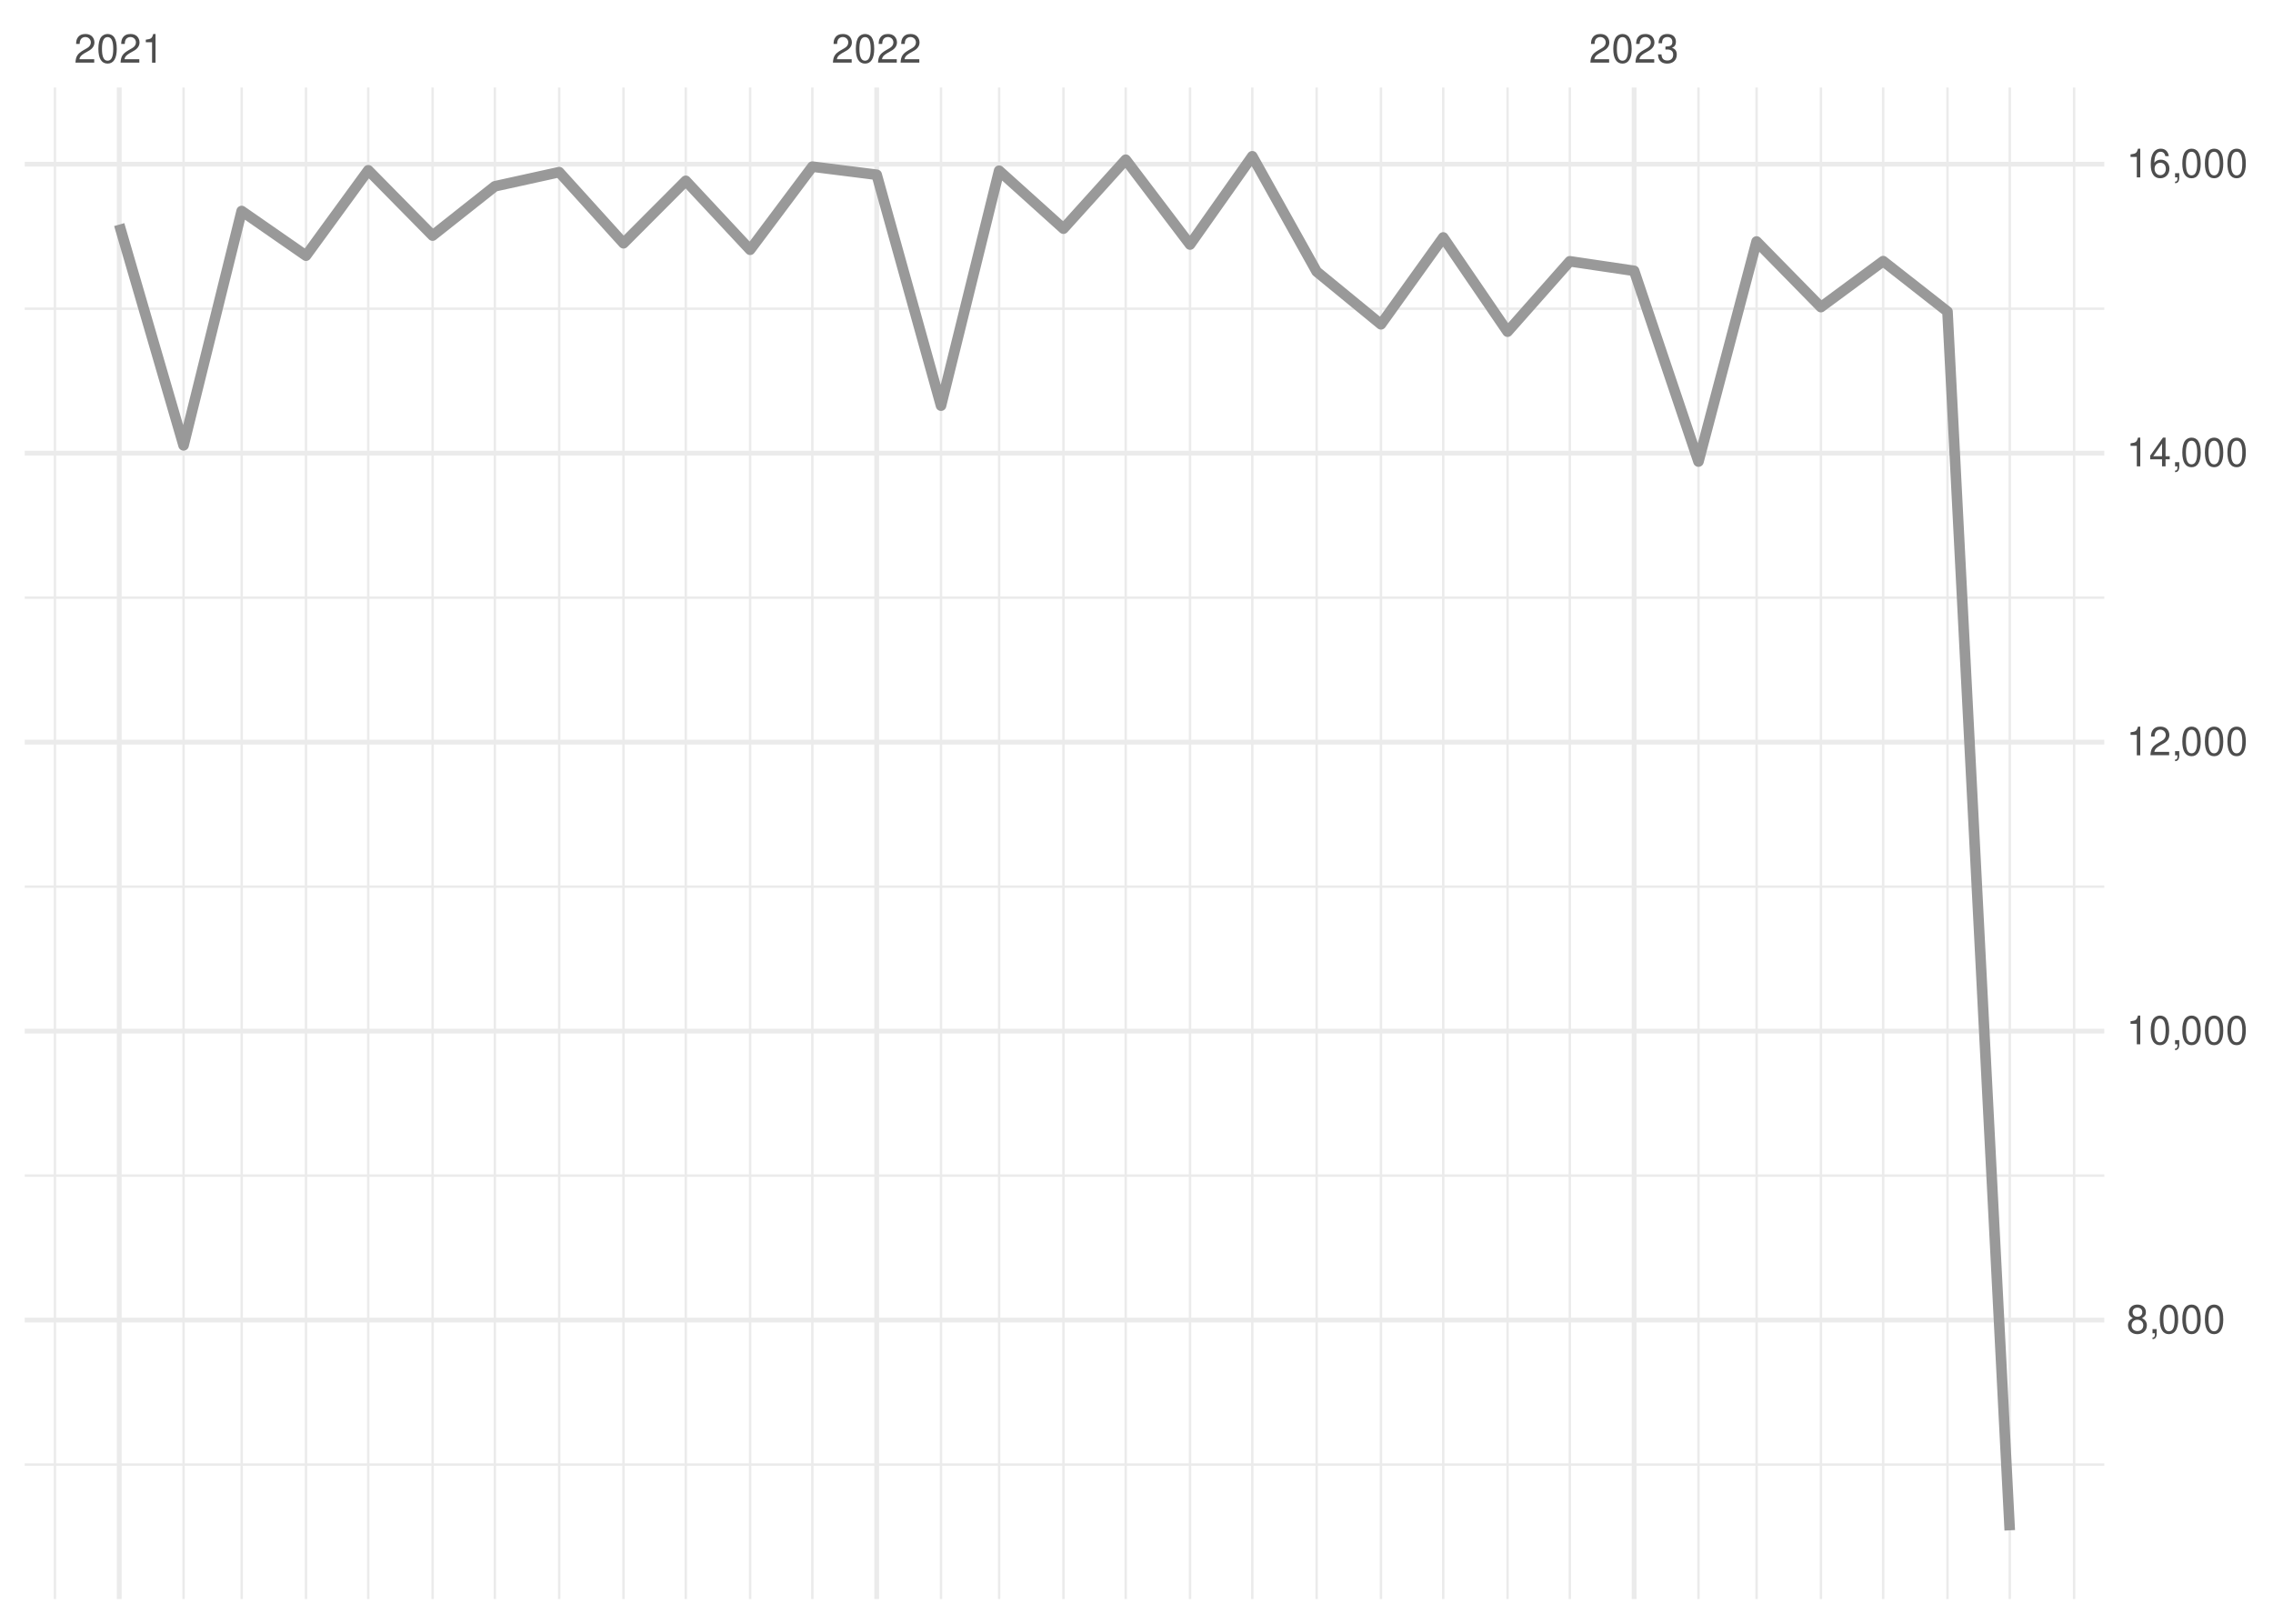
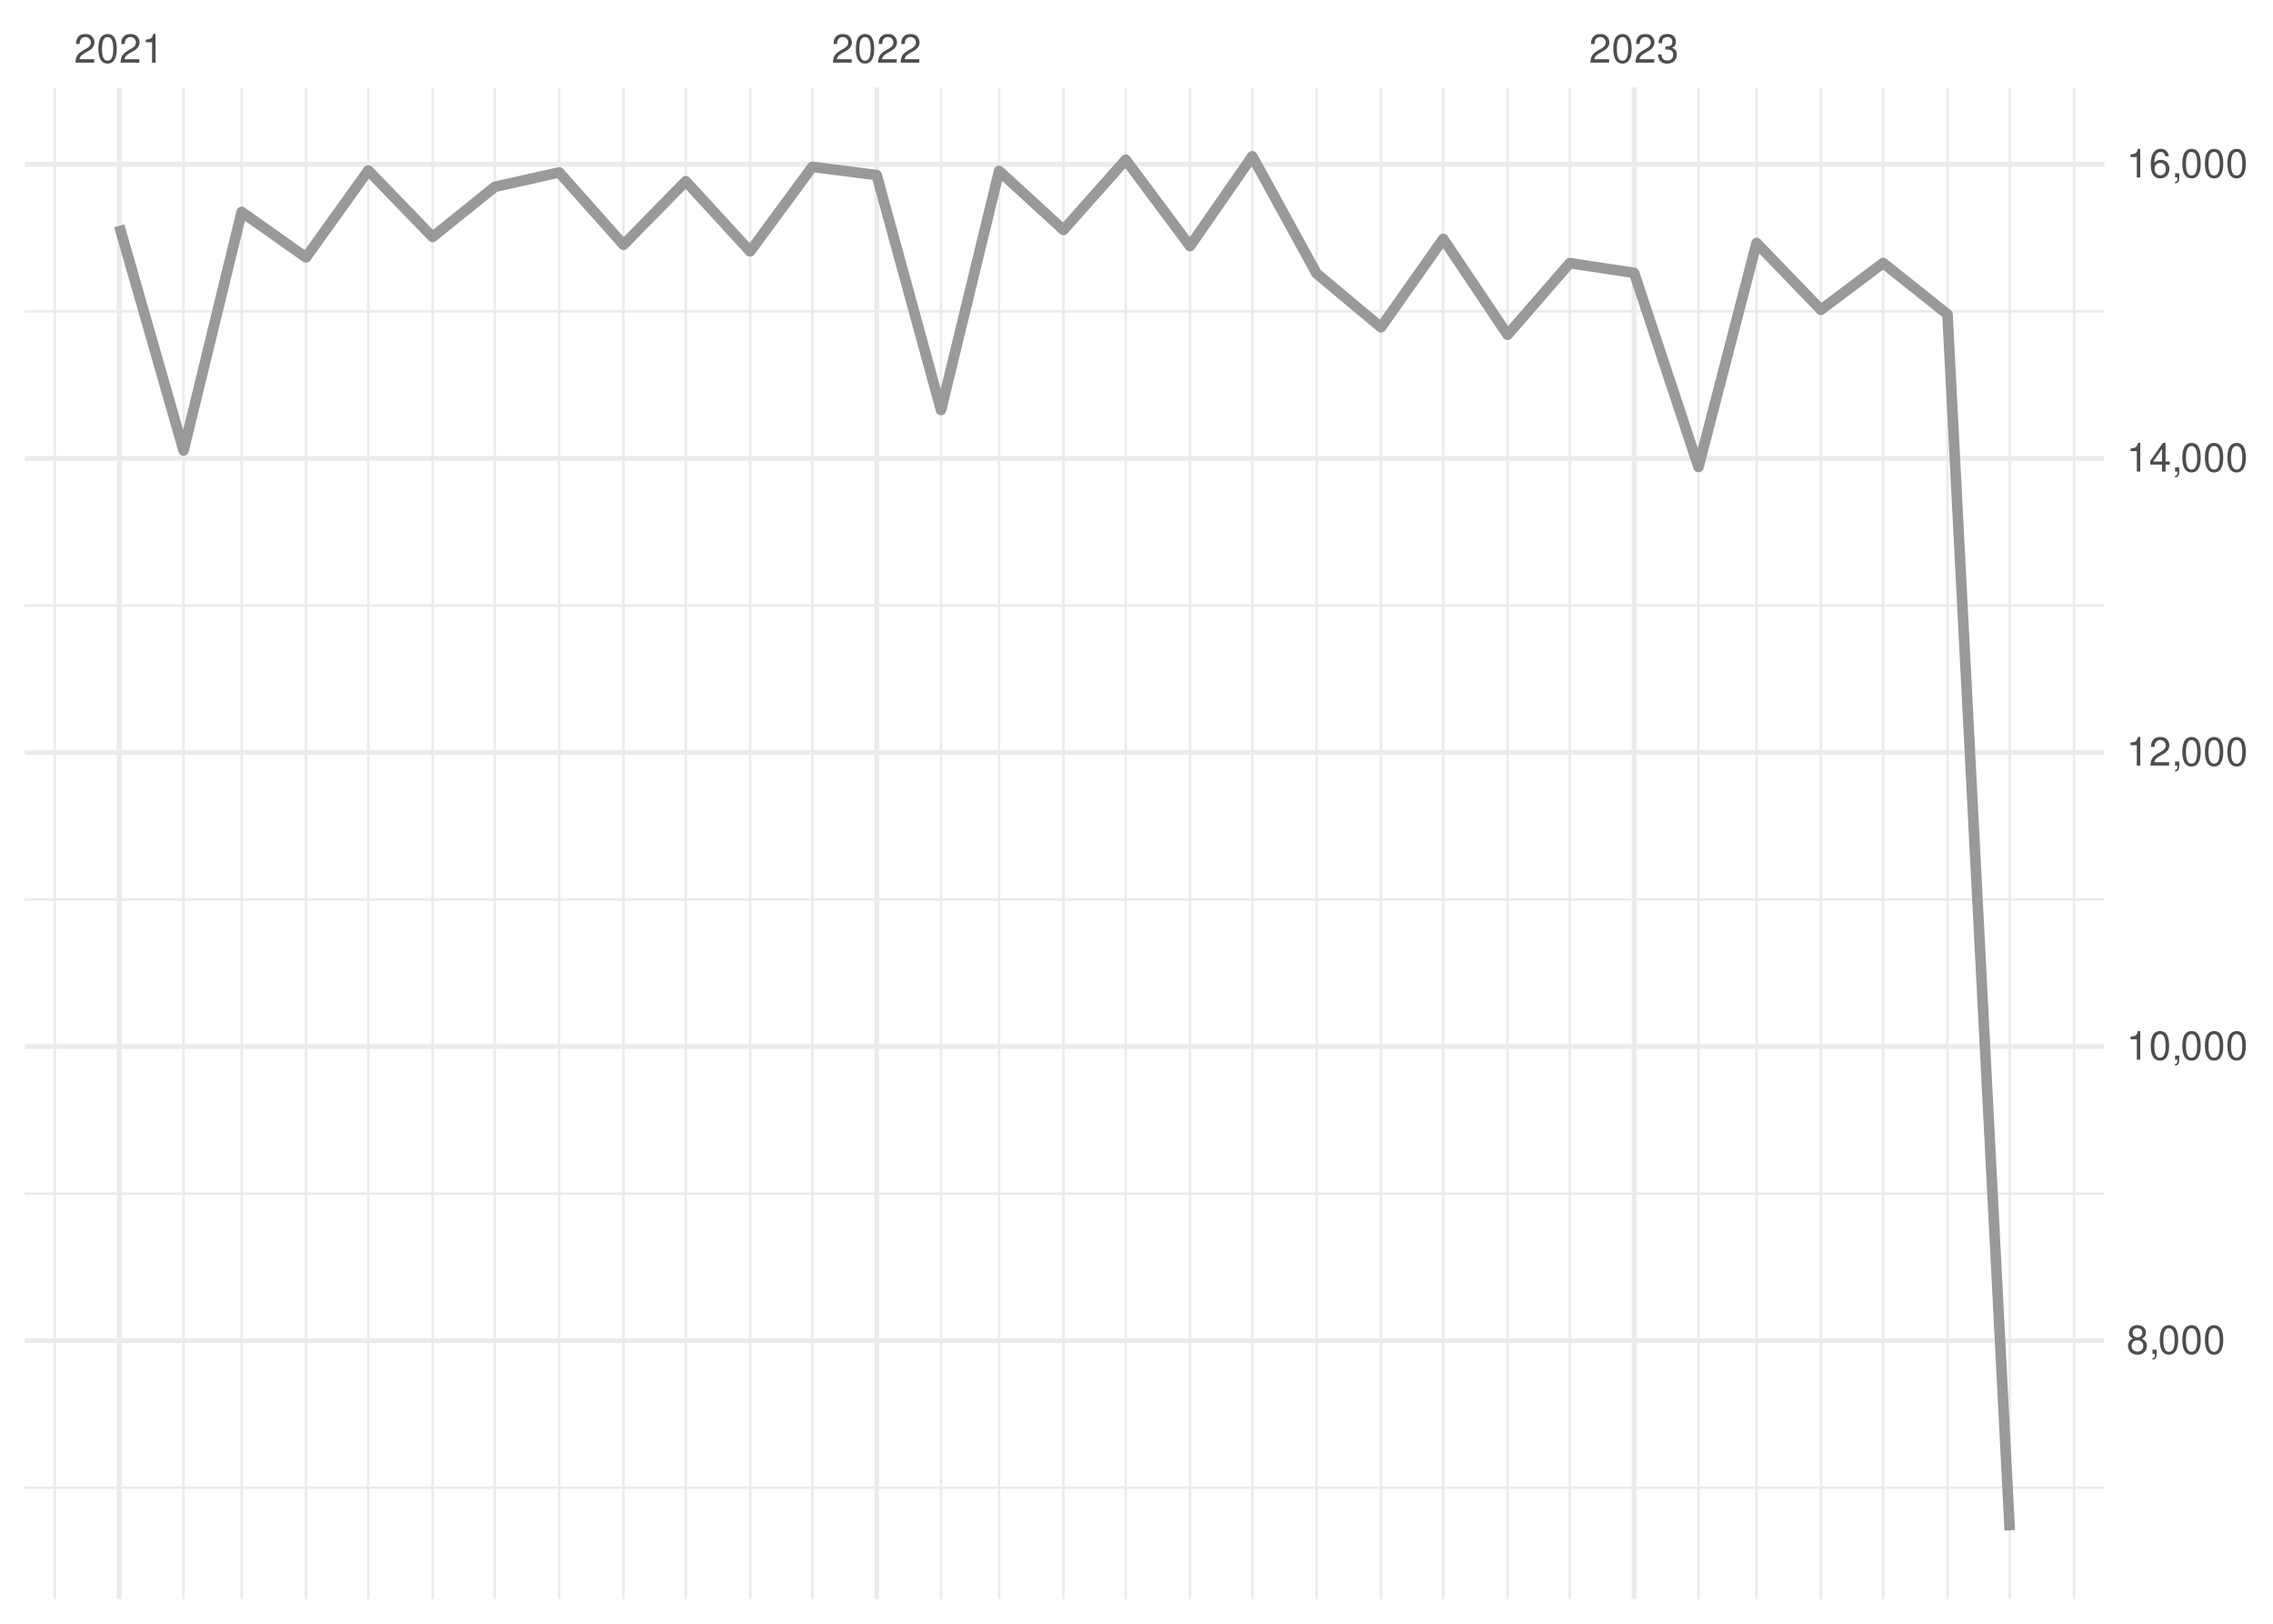
<svg xmlns="http://www.w3.org/2000/svg" xmlns:xlink="http://www.w3.org/1999/xlink" width="504pt" height="360pt" viewBox="0 0 504 360" version="1.1">
  <defs>
    <g>
      <symbol overflow="visible" id="glyph0-0">
        <path style="stroke:none;" d="" />
      </symbol>
      <symbol overflow="visible" id="glyph0-1">
        <path style="stroke:none;" d="M 4.453 -0.766 L 1.172 -0.766 C 1.25 -1.297 1.531 -1.625 2.297 -2.094 L 3.172 -2.594 C 4.047 -3.062 4.5 -3.719 4.5 -4.5 C 4.5 -5.031 4.281 -5.531 3.922 -5.875 C 3.547 -6.203 3.094 -6.359 2.5 -6.359 C 1.703 -6.359 1.125 -6.078 0.781 -5.531 C 0.547 -5.203 0.453 -4.797 0.438 -4.156 L 1.219 -4.156 C 1.234 -4.594 1.297 -4.844 1.406 -5.062 C 1.594 -5.438 2 -5.688 2.469 -5.688 C 3.172 -5.688 3.703 -5.172 3.703 -4.484 C 3.703 -3.969 3.406 -3.531 2.859 -3.219 L 2.047 -2.75 C 0.75 -2 0.375 -1.406 0.297 -0.016 L 4.453 -0.016 Z M 4.453 -0.766 " />
      </symbol>
      <symbol overflow="visible" id="glyph0-2">
        <path style="stroke:none;" d="M 2.422 -6.359 C 1.844 -6.359 1.312 -6.094 0.984 -5.672 C 0.578 -5.109 0.375 -4.25 0.375 -3.078 C 0.375 -0.938 1.078 0.203 2.422 0.203 C 3.734 0.203 4.453 -0.938 4.453 -3.031 C 4.453 -4.25 4.266 -5.078 3.859 -5.672 C 3.531 -6.109 3.016 -6.359 2.422 -6.359 Z M 2.422 -5.672 C 3.25 -5.672 3.672 -4.828 3.672 -3.094 C 3.672 -1.281 3.266 -0.438 2.406 -0.438 C 1.578 -0.438 1.172 -1.312 1.172 -3.062 C 1.172 -4.828 1.578 -5.672 2.422 -5.672 Z M 2.422 -5.672 " />
      </symbol>
      <symbol overflow="visible" id="glyph0-3">
        <path style="stroke:none;" d="M 2.281 -4.531 L 2.281 0 L 3.047 0 L 3.047 -6.359 L 2.547 -6.359 C 2.266 -5.391 2.094 -5.25 0.891 -5.094 L 0.891 -4.531 Z M 2.281 -4.531 " />
      </symbol>
      <symbol overflow="visible" id="glyph0-4">
        <path style="stroke:none;" d="M 1.938 -2.922 L 2.359 -2.922 C 3.203 -2.922 3.656 -2.531 3.656 -1.766 C 3.656 -0.969 3.172 -0.484 2.375 -0.484 C 1.516 -0.484 1.109 -0.922 1.062 -1.844 L 0.281 -1.844 C 0.312 -1.344 0.406 -1 0.547 -0.719 C 0.875 -0.109 1.484 0.203 2.344 0.203 C 3.625 0.203 4.453 -0.578 4.453 -1.781 C 4.453 -2.594 4.141 -3.031 3.391 -3.297 C 3.969 -3.531 4.266 -3.969 4.266 -4.609 C 4.266 -5.703 3.547 -6.359 2.359 -6.359 C 1.109 -6.359 0.438 -5.656 0.406 -4.312 L 1.188 -4.312 C 1.203 -4.703 1.234 -4.922 1.328 -5.109 C 1.5 -5.469 1.891 -5.688 2.375 -5.688 C 3.062 -5.688 3.469 -5.266 3.469 -4.578 C 3.469 -4.141 3.312 -3.859 2.969 -3.719 C 2.766 -3.625 2.484 -3.594 1.938 -3.578 Z M 1.938 -2.922 " />
      </symbol>
      <symbol overflow="visible" id="glyph0-5">
        <path style="stroke:none;" d="M 3.438 -3.359 C 4.094 -3.75 4.297 -4.062 4.297 -4.656 C 4.297 -5.672 3.531 -6.359 2.422 -6.359 C 1.312 -6.359 0.547 -5.672 0.547 -4.672 C 0.547 -4.062 0.75 -3.75 1.391 -3.359 C 0.672 -2.984 0.328 -2.469 0.328 -1.766 C 0.328 -0.609 1.172 0.203 2.422 0.203 C 3.656 0.203 4.516 -0.609 4.516 -1.766 C 4.516 -2.469 4.156 -2.984 3.438 -3.359 Z M 2.422 -5.672 C 3.078 -5.672 3.5 -5.281 3.5 -4.641 C 3.5 -4.047 3.062 -3.656 2.422 -3.656 C 1.766 -3.656 1.344 -4.047 1.344 -4.656 C 1.344 -5.281 1.766 -5.672 2.422 -5.672 Z M 2.422 -3 C 3.188 -3 3.719 -2.484 3.719 -1.75 C 3.719 -0.984 3.203 -0.484 2.406 -0.484 C 1.641 -0.484 1.125 -1 1.125 -1.734 C 1.125 -2.5 1.641 -3 2.422 -3 Z M 2.422 -3 " />
      </symbol>
      <symbol overflow="visible" id="glyph0-6">
        <path style="stroke:none;" d="M 0.766 -0.922 L 0.766 0 L 1.297 0 L 1.297 0.156 C 1.297 0.766 1.172 0.938 0.766 0.953 L 0.766 1.297 C 1.344 1.312 1.688 0.891 1.688 0.141 L 1.688 -0.922 Z M 0.766 -0.922 " />
      </symbol>
      <symbol overflow="visible" id="glyph0-7">
        <path style="stroke:none;" d="M 2.875 -1.547 L 2.875 0 L 3.656 0 L 3.656 -1.547 L 4.578 -1.547 L 4.578 -2.234 L 3.656 -2.234 L 3.656 -6.359 L 3.078 -6.359 L 0.25 -2.359 L 0.25 -1.547 Z M 2.875 -2.234 L 0.922 -2.234 L 2.875 -5.047 Z M 2.875 -2.234 " />
      </symbol>
      <symbol overflow="visible" id="glyph0-8">
        <path style="stroke:none;" d="M 4.375 -4.703 C 4.234 -5.75 3.562 -6.359 2.609 -6.359 C 1.922 -6.359 1.312 -6.031 0.938 -5.453 C 0.547 -4.828 0.375 -4.062 0.375 -2.906 C 0.375 -1.828 0.531 -1.156 0.906 -0.594 C 1.234 -0.078 1.781 0.203 2.469 0.203 C 3.656 0.203 4.516 -0.688 4.516 -1.922 C 4.516 -3.094 3.719 -3.922 2.609 -3.922 C 1.984 -3.922 1.5 -3.688 1.172 -3.234 C 1.172 -4.797 1.672 -5.672 2.562 -5.672 C 3.109 -5.672 3.484 -5.328 3.609 -4.703 Z M 2.5 -3.234 C 3.25 -3.234 3.719 -2.703 3.719 -1.859 C 3.719 -1.062 3.188 -0.484 2.484 -0.484 C 1.766 -0.484 1.219 -1.094 1.219 -1.906 C 1.219 -2.688 1.734 -3.234 2.5 -3.234 Z M 2.5 -3.234 " />
      </symbol>
    </g>
    <clipPath id="clip1">
-       <path d="M 5.48 324 L 466.59 324 L 466.59 325 L 5.48 325 Z M 5.48 324 " />
+       <path d="M 5.48 329 L 466.59 329 L 466.59 331 L 5.48 331 Z M 5.48 329 " />
    </clipPath>
    <clipPath id="clip2">
-       <path d="M 5.48 260 L 466.59 260 L 466.59 261 L 5.48 261 Z M 5.48 260 " />
+       <path d="M 5.48 264 L 466.59 264 L 466.59 265 L 5.48 265 Z M 5.48 264 " />
    </clipPath>
    <clipPath id="clip3">
-       <path d="M 5.48 196 L 466.59 196 L 466.59 197 L 5.48 197 Z M 5.48 196 " />
+       <path d="M 5.48 199 L 466.59 199 L 466.59 200 L 5.48 200 Z M 5.48 199 " />
    </clipPath>
    <clipPath id="clip4">
-       <path d="M 5.48 132 L 466.59 132 L 466.59 133 L 5.48 133 Z M 5.48 132 " />
+       <path d="M 5.48 133 L 466.59 133 L 466.59 135 L 5.48 135 Z M 5.48 133 " />
    </clipPath>
    <clipPath id="clip5">
-       <path d="M 5.48 68 L 466.59 68 L 466.59 69 L 5.48 69 Z M 5.48 68 " />
+       <path d="M 5.48 68 L 466.59 68 L 466.59 70 L 5.48 70 Z M 5.48 68 " />
    </clipPath>
    <clipPath id="clip6">
      <path d="M 11 19.41 L 13 19.41 L 13 354.52 L 11 354.52 Z M 11 19.41 " />
    </clipPath>
    <clipPath id="clip7">
      <path d="M 40 19.41 L 41 19.41 L 41 354.52 L 40 354.52 Z M 40 19.41 " />
    </clipPath>
    <clipPath id="clip8">
      <path d="M 53 19.41 L 54 19.41 L 54 354.52 L 53 354.52 Z M 53 19.41 " />
    </clipPath>
    <clipPath id="clip9">
      <path d="M 67 19.41 L 69 19.41 L 69 354.52 L 67 354.52 Z M 67 19.41 " />
    </clipPath>
    <clipPath id="clip10">
      <path d="M 81 19.41 L 82 19.41 L 82 354.52 L 81 354.52 Z M 81 19.41 " />
    </clipPath>
    <clipPath id="clip11">
      <path d="M 95 19.41 L 97 19.41 L 97 354.52 L 95 354.52 Z M 95 19.41 " />
    </clipPath>
    <clipPath id="clip12">
      <path d="M 109 19.41 L 110 19.41 L 110 354.52 L 109 354.52 Z M 109 19.41 " />
    </clipPath>
    <clipPath id="clip13">
      <path d="M 123 19.41 L 125 19.41 L 125 354.52 L 123 354.52 Z M 123 19.41 " />
    </clipPath>
    <clipPath id="clip14">
      <path d="M 137 19.41 L 139 19.41 L 139 354.52 L 137 354.52 Z M 137 19.41 " />
    </clipPath>
    <clipPath id="clip15">
      <path d="M 151 19.41 L 153 19.41 L 153 354.52 L 151 354.52 Z M 151 19.41 " />
    </clipPath>
    <clipPath id="clip16">
      <path d="M 166 19.41 L 167 19.41 L 167 354.52 L 166 354.52 Z M 166 19.41 " />
    </clipPath>
    <clipPath id="clip17">
      <path d="M 179 19.41 L 181 19.41 L 181 354.52 L 179 354.52 Z M 179 19.41 " />
    </clipPath>
    <clipPath id="clip18">
      <path d="M 208 19.41 L 209 19.41 L 209 354.52 L 208 354.52 Z M 208 19.41 " />
    </clipPath>
    <clipPath id="clip19">
      <path d="M 221 19.41 L 222 19.41 L 222 354.52 L 221 354.52 Z M 221 19.41 " />
    </clipPath>
    <clipPath id="clip20">
      <path d="M 235 19.41 L 237 19.41 L 237 354.52 L 235 354.52 Z M 235 19.41 " />
    </clipPath>
    <clipPath id="clip21">
      <path d="M 249 19.41 L 250 19.41 L 250 354.52 L 249 354.52 Z M 249 19.41 " />
    </clipPath>
    <clipPath id="clip22">
      <path d="M 263 19.41 L 265 19.41 L 265 354.52 L 263 354.52 Z M 263 19.41 " />
    </clipPath>
    <clipPath id="clip23">
      <path d="M 277 19.41 L 278 19.41 L 278 354.52 L 277 354.52 Z M 277 19.41 " />
    </clipPath>
    <clipPath id="clip24">
      <path d="M 291 19.41 L 293 19.41 L 293 354.52 L 291 354.52 Z M 291 19.41 " />
    </clipPath>
    <clipPath id="clip25">
      <path d="M 305 19.41 L 307 19.41 L 307 354.52 L 305 354.52 Z M 305 19.41 " />
    </clipPath>
    <clipPath id="clip26">
      <path d="M 319 19.41 L 321 19.41 L 321 354.52 L 319 354.52 Z M 319 19.41 " />
    </clipPath>
    <clipPath id="clip27">
      <path d="M 334 19.41 L 335 19.41 L 335 354.52 L 334 354.52 Z M 334 19.41 " />
    </clipPath>
    <clipPath id="clip28">
      <path d="M 347 19.41 L 349 19.41 L 349 354.52 L 347 354.52 Z M 347 19.41 " />
    </clipPath>
    <clipPath id="clip29">
      <path d="M 376 19.41 L 377 19.41 L 377 354.52 L 376 354.52 Z M 376 19.41 " />
    </clipPath>
    <clipPath id="clip30">
      <path d="M 389 19.41 L 390 19.41 L 390 354.52 L 389 354.52 Z M 389 19.41 " />
    </clipPath>
    <clipPath id="clip31">
      <path d="M 403 19.41 L 405 19.41 L 405 354.52 L 403 354.52 Z M 403 19.41 " />
    </clipPath>
    <clipPath id="clip32">
      <path d="M 417 19.41 L 418 19.41 L 418 354.52 L 417 354.52 Z M 417 19.41 " />
    </clipPath>
    <clipPath id="clip33">
      <path d="M 431 19.41 L 433 19.41 L 433 354.52 L 431 354.52 Z M 431 19.41 " />
    </clipPath>
    <clipPath id="clip34">
      <path d="M 445 19.41 L 446 19.41 L 446 354.52 L 445 354.52 Z M 445 19.41 " />
    </clipPath>
    <clipPath id="clip35">
      <path d="M 459 19.41 L 461 19.41 L 461 354.52 L 459 354.52 Z M 459 19.41 " />
    </clipPath>
    <clipPath id="clip36">
-       <path d="M 5.48 292 L 466.59 292 L 466.59 294 L 5.48 294 Z M 5.48 292 " />
+       <path d="M 5.48 296 L 466.59 296 L 466.59 298 L 5.48 298 Z M 5.48 296 " />
    </clipPath>
    <clipPath id="clip37">
-       <path d="M 5.48 228 L 466.59 228 L 466.59 230 L 5.48 230 Z M 5.48 228 " />
+       <path d="M 5.48 231 L 466.59 231 L 466.59 233 L 5.48 233 Z M 5.48 231 " />
    </clipPath>
    <clipPath id="clip38">
-       <path d="M 5.48 164 L 466.59 164 L 466.59 166 L 5.48 166 Z M 5.48 164 " />
+       <path d="M 5.48 166 L 466.59 166 L 466.59 168 L 5.48 168 Z M 5.48 166 " />
    </clipPath>
    <clipPath id="clip39">
-       <path d="M 5.48 99 L 466.59 99 L 466.59 102 L 5.48 102 Z M 5.48 99 " />
+       <path d="M 5.48 101 L 466.59 101 L 466.59 103 L 5.48 103 Z M 5.48 101 " />
    </clipPath>
    <clipPath id="clip40">
      <path d="M 5.48 35 L 466.59 35 L 466.59 37 L 5.48 37 Z M 5.48 35 " />
    </clipPath>
    <clipPath id="clip41">
      <path d="M 25 19.41 L 27 19.41 L 27 354.52 L 25 354.52 Z M 25 19.41 " />
    </clipPath>
    <clipPath id="clip42">
      <path d="M 193 19.41 L 195 19.41 L 195 354.52 L 193 354.52 Z M 193 19.41 " />
    </clipPath>
    <clipPath id="clip43">
      <path d="M 361 19.41 L 363 19.41 L 363 354.52 L 361 354.52 Z M 361 19.41 " />
    </clipPath>
  </defs>
  <g id="surface26">
    <rect x="0" y="0" width="504" height="360" style="fill:rgb(100%,100%,100%);fill-opacity:1;stroke:none;" />
    <g clip-path="url(#clip1)" clip-rule="nonzero">
-       <path style="fill:none;stroke-width:0.533;stroke-linecap:butt;stroke-linejoin:round;stroke:rgb(92.157%,92.157%,92.157%);stroke-opacity:1;stroke-miterlimit:10;" d="M 5.48 324.711 L 466.59 324.711 " />
+       <path style="fill:none;stroke-width:0.533;stroke-linecap:butt;stroke-linejoin:round;stroke:rgb(92.157%,92.157%,92.157%);stroke-opacity:1;stroke-miterlimit:10;" d="M 5.48 329.836 L 466.59 329.836 " />
    </g>
    <g clip-path="url(#clip2)" clip-rule="nonzero">
-       <path style="fill:none;stroke-width:0.533;stroke-linecap:butt;stroke-linejoin:round;stroke:rgb(92.157%,92.157%,92.157%);stroke-opacity:1;stroke-miterlimit:10;" d="M 5.48 260.645 L 466.59 260.645 " />
+       <path style="fill:none;stroke-width:0.533;stroke-linecap:butt;stroke-linejoin:round;stroke:rgb(92.157%,92.157%,92.157%);stroke-opacity:1;stroke-miterlimit:10;" d="M 5.48 264.633 L 466.59 264.633 " />
    </g>
    <g clip-path="url(#clip3)" clip-rule="nonzero">
-       <path style="fill:none;stroke-width:0.533;stroke-linecap:butt;stroke-linejoin:round;stroke:rgb(92.157%,92.157%,92.157%);stroke-opacity:1;stroke-miterlimit:10;" d="M 5.48 196.574 L 466.59 196.574 " />
+       <path style="fill:none;stroke-width:0.533;stroke-linecap:butt;stroke-linejoin:round;stroke:rgb(92.157%,92.157%,92.157%);stroke-opacity:1;stroke-miterlimit:10;" d="M 5.48 199.434 L 466.59 199.434 " />
    </g>
    <g clip-path="url(#clip4)" clip-rule="nonzero">
-       <path style="fill:none;stroke-width:0.533;stroke-linecap:butt;stroke-linejoin:round;stroke:rgb(92.157%,92.157%,92.157%);stroke-opacity:1;stroke-miterlimit:10;" d="M 5.48 132.508 L 466.59 132.508 " />
+       <path style="fill:none;stroke-width:0.533;stroke-linecap:butt;stroke-linejoin:round;stroke:rgb(92.157%,92.157%,92.157%);stroke-opacity:1;stroke-miterlimit:10;" d="M 5.48 134.234 L 466.59 134.234 " />
    </g>
    <g clip-path="url(#clip5)" clip-rule="nonzero">
-       <path style="fill:none;stroke-width:0.533;stroke-linecap:butt;stroke-linejoin:round;stroke:rgb(92.157%,92.157%,92.157%);stroke-opacity:1;stroke-miterlimit:10;" d="M 5.48 68.438 L 466.59 68.438 " />
+       <path style="fill:none;stroke-width:0.533;stroke-linecap:butt;stroke-linejoin:round;stroke:rgb(92.157%,92.157%,92.157%);stroke-opacity:1;stroke-miterlimit:10;" d="M 5.48 69.035 L 466.59 69.035 " />
    </g>
    <g clip-path="url(#clip6)" clip-rule="nonzero">
      <path style="fill:none;stroke-width:0.533;stroke-linecap:butt;stroke-linejoin:round;stroke:rgb(92.157%,92.157%,92.157%);stroke-opacity:1;stroke-miterlimit:10;" d="M 12.176 354.52 L 12.176 19.41 " />
    </g>
    <g clip-path="url(#clip7)" clip-rule="nonzero">
      <path style="fill:none;stroke-width:0.533;stroke-linecap:butt;stroke-linejoin:round;stroke:rgb(92.157%,92.157%,92.157%);stroke-opacity:1;stroke-miterlimit:10;" d="M 40.703 354.52 L 40.703 19.41 " />
    </g>
    <g clip-path="url(#clip8)" clip-rule="nonzero">
      <path style="fill:none;stroke-width:0.533;stroke-linecap:butt;stroke-linejoin:round;stroke:rgb(92.157%,92.157%,92.157%);stroke-opacity:1;stroke-miterlimit:10;" d="M 53.586 354.52 L 53.586 19.41 " />
    </g>
    <g clip-path="url(#clip9)" clip-rule="nonzero">
      <path style="fill:none;stroke-width:0.533;stroke-linecap:butt;stroke-linejoin:round;stroke:rgb(92.157%,92.157%,92.157%);stroke-opacity:1;stroke-miterlimit:10;" d="M 67.852 354.52 L 67.852 19.41 " />
    </g>
    <g clip-path="url(#clip10)" clip-rule="nonzero">
      <path style="fill:none;stroke-width:0.533;stroke-linecap:butt;stroke-linejoin:round;stroke:rgb(92.157%,92.157%,92.157%);stroke-opacity:1;stroke-miterlimit:10;" d="M 81.656 354.52 L 81.656 19.41 " />
    </g>
    <g clip-path="url(#clip11)" clip-rule="nonzero">
      <path style="fill:none;stroke-width:0.533;stroke-linecap:butt;stroke-linejoin:round;stroke:rgb(92.157%,92.157%,92.157%);stroke-opacity:1;stroke-miterlimit:10;" d="M 95.922 354.52 L 95.922 19.41 " />
    </g>
    <g clip-path="url(#clip12)" clip-rule="nonzero">
      <path style="fill:none;stroke-width:0.533;stroke-linecap:butt;stroke-linejoin:round;stroke:rgb(92.157%,92.157%,92.157%);stroke-opacity:1;stroke-miterlimit:10;" d="M 109.727 354.52 L 109.727 19.41 " />
    </g>
    <g clip-path="url(#clip13)" clip-rule="nonzero">
      <path style="fill:none;stroke-width:0.533;stroke-linecap:butt;stroke-linejoin:round;stroke:rgb(92.157%,92.157%,92.157%);stroke-opacity:1;stroke-miterlimit:10;" d="M 123.988 354.52 L 123.988 19.41 " />
    </g>
    <g clip-path="url(#clip14)" clip-rule="nonzero">
      <path style="fill:none;stroke-width:0.533;stroke-linecap:butt;stroke-linejoin:round;stroke:rgb(92.157%,92.157%,92.157%);stroke-opacity:1;stroke-miterlimit:10;" d="M 138.254 354.52 L 138.254 19.41 " />
    </g>
    <g clip-path="url(#clip15)" clip-rule="nonzero">
      <path style="fill:none;stroke-width:0.533;stroke-linecap:butt;stroke-linejoin:round;stroke:rgb(92.157%,92.157%,92.157%);stroke-opacity:1;stroke-miterlimit:10;" d="M 152.059 354.52 L 152.059 19.41 " />
    </g>
    <g clip-path="url(#clip16)" clip-rule="nonzero">
      <path style="fill:none;stroke-width:0.533;stroke-linecap:butt;stroke-linejoin:round;stroke:rgb(92.157%,92.157%,92.157%);stroke-opacity:1;stroke-miterlimit:10;" d="M 166.324 354.52 L 166.324 19.41 " />
    </g>
    <g clip-path="url(#clip17)" clip-rule="nonzero">
      <path style="fill:none;stroke-width:0.533;stroke-linecap:butt;stroke-linejoin:round;stroke:rgb(92.157%,92.157%,92.157%);stroke-opacity:1;stroke-miterlimit:10;" d="M 180.125 354.52 L 180.125 19.41 " />
    </g>
    <g clip-path="url(#clip18)" clip-rule="nonzero">
      <path style="fill:none;stroke-width:0.533;stroke-linecap:butt;stroke-linejoin:round;stroke:rgb(92.157%,92.157%,92.157%);stroke-opacity:1;stroke-miterlimit:10;" d="M 208.656 354.52 L 208.656 19.41 " />
    </g>
    <g clip-path="url(#clip19)" clip-rule="nonzero">
      <path style="fill:none;stroke-width:0.533;stroke-linecap:butt;stroke-linejoin:round;stroke:rgb(92.157%,92.157%,92.157%);stroke-opacity:1;stroke-miterlimit:10;" d="M 221.539 354.52 L 221.539 19.41 " />
    </g>
    <g clip-path="url(#clip20)" clip-rule="nonzero">
      <path style="fill:none;stroke-width:0.533;stroke-linecap:butt;stroke-linejoin:round;stroke:rgb(92.157%,92.157%,92.157%);stroke-opacity:1;stroke-miterlimit:10;" d="M 235.805 354.52 L 235.805 19.41 " />
    </g>
    <g clip-path="url(#clip21)" clip-rule="nonzero">
      <path style="fill:none;stroke-width:0.533;stroke-linecap:butt;stroke-linejoin:round;stroke:rgb(92.157%,92.157%,92.157%);stroke-opacity:1;stroke-miterlimit:10;" d="M 249.609 354.52 L 249.609 19.41 " />
    </g>
    <g clip-path="url(#clip22)" clip-rule="nonzero">
      <path style="fill:none;stroke-width:0.533;stroke-linecap:butt;stroke-linejoin:round;stroke:rgb(92.157%,92.157%,92.157%);stroke-opacity:1;stroke-miterlimit:10;" d="M 263.871 354.52 L 263.871 19.41 " />
    </g>
    <g clip-path="url(#clip23)" clip-rule="nonzero">
      <path style="fill:none;stroke-width:0.533;stroke-linecap:butt;stroke-linejoin:round;stroke:rgb(92.157%,92.157%,92.157%);stroke-opacity:1;stroke-miterlimit:10;" d="M 277.676 354.52 L 277.676 19.41 " />
    </g>
    <g clip-path="url(#clip24)" clip-rule="nonzero">
      <path style="fill:none;stroke-width:0.533;stroke-linecap:butt;stroke-linejoin:round;stroke:rgb(92.157%,92.157%,92.157%);stroke-opacity:1;stroke-miterlimit:10;" d="M 291.941 354.52 L 291.941 19.41 " />
    </g>
    <g clip-path="url(#clip25)" clip-rule="nonzero">
      <path style="fill:none;stroke-width:0.533;stroke-linecap:butt;stroke-linejoin:round;stroke:rgb(92.157%,92.157%,92.157%);stroke-opacity:1;stroke-miterlimit:10;" d="M 306.207 354.52 L 306.207 19.41 " />
    </g>
    <g clip-path="url(#clip26)" clip-rule="nonzero">
      <path style="fill:none;stroke-width:0.533;stroke-linecap:butt;stroke-linejoin:round;stroke:rgb(92.157%,92.157%,92.157%);stroke-opacity:1;stroke-miterlimit:10;" d="M 320.012 354.52 L 320.012 19.41 " />
    </g>
    <g clip-path="url(#clip27)" clip-rule="nonzero">
      <path style="fill:none;stroke-width:0.533;stroke-linecap:butt;stroke-linejoin:round;stroke:rgb(92.157%,92.157%,92.157%);stroke-opacity:1;stroke-miterlimit:10;" d="M 334.273 354.52 L 334.273 19.41 " />
    </g>
    <g clip-path="url(#clip28)" clip-rule="nonzero">
      <path style="fill:none;stroke-width:0.533;stroke-linecap:butt;stroke-linejoin:round;stroke:rgb(92.157%,92.157%,92.157%);stroke-opacity:1;stroke-miterlimit:10;" d="M 348.078 354.52 L 348.078 19.41 " />
    </g>
    <g clip-path="url(#clip29)" clip-rule="nonzero">
      <path style="fill:none;stroke-width:0.533;stroke-linecap:butt;stroke-linejoin:round;stroke:rgb(92.157%,92.157%,92.157%);stroke-opacity:1;stroke-miterlimit:10;" d="M 376.609 354.52 L 376.609 19.41 " />
    </g>
    <g clip-path="url(#clip30)" clip-rule="nonzero">
      <path style="fill:none;stroke-width:0.533;stroke-linecap:butt;stroke-linejoin:round;stroke:rgb(92.157%,92.157%,92.157%);stroke-opacity:1;stroke-miterlimit:10;" d="M 389.492 354.52 L 389.492 19.41 " />
    </g>
    <g clip-path="url(#clip31)" clip-rule="nonzero">
      <path style="fill:none;stroke-width:0.533;stroke-linecap:butt;stroke-linejoin:round;stroke:rgb(92.157%,92.157%,92.157%);stroke-opacity:1;stroke-miterlimit:10;" d="M 403.758 354.52 L 403.758 19.41 " />
    </g>
    <g clip-path="url(#clip32)" clip-rule="nonzero">
      <path style="fill:none;stroke-width:0.533;stroke-linecap:butt;stroke-linejoin:round;stroke:rgb(92.157%,92.157%,92.157%);stroke-opacity:1;stroke-miterlimit:10;" d="M 417.562 354.52 L 417.562 19.41 " />
    </g>
    <g clip-path="url(#clip33)" clip-rule="nonzero">
      <path style="fill:none;stroke-width:0.533;stroke-linecap:butt;stroke-linejoin:round;stroke:rgb(92.157%,92.157%,92.157%);stroke-opacity:1;stroke-miterlimit:10;" d="M 431.824 354.52 L 431.824 19.41 " />
    </g>
    <g clip-path="url(#clip34)" clip-rule="nonzero">
      <path style="fill:none;stroke-width:0.533;stroke-linecap:butt;stroke-linejoin:round;stroke:rgb(92.157%,92.157%,92.157%);stroke-opacity:1;stroke-miterlimit:10;" d="M 445.629 354.52 L 445.629 19.41 " />
    </g>
    <g clip-path="url(#clip35)" clip-rule="nonzero">
      <path style="fill:none;stroke-width:0.533;stroke-linecap:butt;stroke-linejoin:round;stroke:rgb(92.157%,92.157%,92.157%);stroke-opacity:1;stroke-miterlimit:10;" d="M 459.895 354.52 L 459.895 19.41 " />
    </g>
    <g clip-path="url(#clip36)" clip-rule="nonzero">
-       <path style="fill:none;stroke-width:1.067;stroke-linecap:butt;stroke-linejoin:round;stroke:rgb(92.157%,92.157%,92.157%);stroke-opacity:1;stroke-miterlimit:10;" d="M 5.48 292.68 L 466.59 292.68 " />
+       <path style="fill:none;stroke-width:1.067;stroke-linecap:butt;stroke-linejoin:round;stroke:rgb(92.157%,92.157%,92.157%);stroke-opacity:1;stroke-miterlimit:10;" d="M 5.48 297.234 L 466.59 297.234 " />
    </g>
    <g clip-path="url(#clip37)" clip-rule="nonzero">
-       <path style="fill:none;stroke-width:1.067;stroke-linecap:butt;stroke-linejoin:round;stroke:rgb(92.157%,92.157%,92.157%);stroke-opacity:1;stroke-miterlimit:10;" d="M 5.48 228.609 L 466.59 228.609 " />
+       <path style="fill:none;stroke-width:1.067;stroke-linecap:butt;stroke-linejoin:round;stroke:rgb(92.157%,92.157%,92.157%);stroke-opacity:1;stroke-miterlimit:10;" d="M 5.48 232.035 L 466.59 232.035 " />
    </g>
    <g clip-path="url(#clip38)" clip-rule="nonzero">
-       <path style="fill:none;stroke-width:1.067;stroke-linecap:butt;stroke-linejoin:round;stroke:rgb(92.157%,92.157%,92.157%);stroke-opacity:1;stroke-miterlimit:10;" d="M 5.48 164.543 L 466.59 164.543 " />
+       <path style="fill:none;stroke-width:1.067;stroke-linecap:butt;stroke-linejoin:round;stroke:rgb(92.157%,92.157%,92.157%);stroke-opacity:1;stroke-miterlimit:10;" d="M 5.48 166.836 L 466.59 166.836 " />
    </g>
    <g clip-path="url(#clip39)" clip-rule="nonzero">
-       <path style="fill:none;stroke-width:1.067;stroke-linecap:butt;stroke-linejoin:round;stroke:rgb(92.157%,92.157%,92.157%);stroke-opacity:1;stroke-miterlimit:10;" d="M 5.48 100.473 L 466.59 100.473 " />
+       <path style="fill:none;stroke-width:1.067;stroke-linecap:butt;stroke-linejoin:round;stroke:rgb(92.157%,92.157%,92.157%);stroke-opacity:1;stroke-miterlimit:10;" d="M 5.48 101.637 L 466.59 101.637 " />
    </g>
    <g clip-path="url(#clip40)" clip-rule="nonzero">
-       <path style="fill:none;stroke-width:1.067;stroke-linecap:butt;stroke-linejoin:round;stroke:rgb(92.157%,92.157%,92.157%);stroke-opacity:1;stroke-miterlimit:10;" d="M 5.48 36.406 L 466.59 36.406 " />
+       <path style="fill:none;stroke-width:1.067;stroke-linecap:butt;stroke-linejoin:round;stroke:rgb(92.157%,92.157%,92.157%);stroke-opacity:1;stroke-miterlimit:10;" d="M 5.48 36.438 L 466.59 36.438 " />
    </g>
    <g clip-path="url(#clip41)" clip-rule="nonzero">
      <path style="fill:none;stroke-width:1.067;stroke-linecap:butt;stroke-linejoin:round;stroke:rgb(92.157%,92.157%,92.157%);stroke-opacity:1;stroke-miterlimit:10;" d="M 26.438 354.52 L 26.438 19.41 " />
    </g>
    <g clip-path="url(#clip42)" clip-rule="nonzero">
      <path style="fill:none;stroke-width:1.067;stroke-linecap:butt;stroke-linejoin:round;stroke:rgb(92.157%,92.157%,92.157%);stroke-opacity:1;stroke-miterlimit:10;" d="M 194.391 354.52 L 194.391 19.41 " />
    </g>
    <g clip-path="url(#clip43)" clip-rule="nonzero">
      <path style="fill:none;stroke-width:1.067;stroke-linecap:butt;stroke-linejoin:round;stroke:rgb(92.157%,92.157%,92.157%);stroke-opacity:1;stroke-miterlimit:10;" d="M 362.344 354.52 L 362.344 19.41 " />
    </g>
-     <path style="fill:none;stroke-width:2.347;stroke-linecap:butt;stroke-linejoin:round;stroke:rgb(60%,60%,60%);stroke-opacity:1;stroke-miterlimit:10;" d="M 26.438 49.797 L 40.703 98.742 L 53.586 46.785 L 67.852 56.684 L 81.656 37.75 L 95.922 52.23 L 109.727 41.305 L 123.988 38.168 L 138.254 53.93 L 152.059 40.09 L 166.324 55.371 L 180.125 36.949 L 194.391 38.742 L 208.656 89.934 L 221.539 37.848 L 235.805 50.691 L 249.609 35.41 L 263.871 54.215 L 277.676 34.645 L 291.941 60.207 L 306.207 71.898 L 320.012 52.645 L 334.273 73.531 L 348.078 57.934 L 362.344 60.047 L 376.609 102.332 L 389.492 53.543 L 403.758 68.086 L 417.562 57.898 L 431.824 69.078 L 445.629 339.289 " />
+     <path style="fill:none;stroke-width:2.347;stroke-linecap:butt;stroke-linejoin:round;stroke:rgb(60%,60%,60%);stroke-opacity:1;stroke-miterlimit:10;" d="M 26.438 50.062 L 40.703 99.875 L 53.586 47 L 67.852 57.07 L 81.656 37.805 L 95.922 52.539 L 109.727 41.426 L 123.988 38.23 L 138.254 54.27 L 152.059 40.184 L 166.324 55.734 L 180.125 36.992 L 194.391 38.816 L 208.656 90.91 L 221.539 37.902 L 235.805 50.977 L 249.609 35.426 L 263.871 54.562 L 277.676 34.645 L 291.941 60.656 L 306.207 72.559 L 320.012 52.965 L 334.273 74.219 L 348.078 58.344 L 362.344 60.496 L 376.609 103.527 L 389.492 53.879 L 403.758 68.676 L 417.562 58.312 L 431.824 69.688 L 445.629 339.289 " />
    <g style="fill:rgb(30.196%,30.196%,30.196%);fill-opacity:1;">
      <use xlink:href="#glyph0-1" x="16.438" y="13.896" />
      <use xlink:href="#glyph0-2" x="21.438" y="13.896" />
      <use xlink:href="#glyph0-1" x="26.438" y="13.896" />
      <use xlink:href="#glyph0-3" x="31.438" y="13.896" />
    </g>
    <g style="fill:rgb(30.196%,30.196%,30.196%);fill-opacity:1;">
      <use xlink:href="#glyph0-1" x="184.391" y="13.896" />
      <use xlink:href="#glyph0-2" x="189.391" y="13.896" />
      <use xlink:href="#glyph0-1" x="194.391" y="13.896" />
      <use xlink:href="#glyph0-1" x="199.391" y="13.896" />
    </g>
    <g style="fill:rgb(30.196%,30.196%,30.196%);fill-opacity:1;">
      <use xlink:href="#glyph0-1" x="352.344" y="13.896" />
      <use xlink:href="#glyph0-2" x="357.344" y="13.896" />
      <use xlink:href="#glyph0-1" x="362.344" y="13.896" />
      <use xlink:href="#glyph0-4" x="367.344" y="13.896" />
    </g>
    <g style="fill:rgb(30.196%,30.196%,30.196%);fill-opacity:1;">
-       <use xlink:href="#glyph0-5" x="471.52" y="295.595" />
-       <use xlink:href="#glyph0-6" x="476.52" y="295.595" />
-       <use xlink:href="#glyph0-2" x="478.52" y="295.595" />
-       <use xlink:href="#glyph0-2" x="483.52" y="295.595" />
-       <use xlink:href="#glyph0-2" x="488.52" y="295.595" />
-     </g>
-     <g style="fill:rgb(30.196%,30.196%,30.196%);fill-opacity:1;">
-       <use xlink:href="#glyph0-3" x="471.52" y="231.524" />
-       <use xlink:href="#glyph0-2" x="476.52" y="231.524" />
-       <use xlink:href="#glyph0-6" x="481.52" y="231.524" />
-       <use xlink:href="#glyph0-2" x="483.52" y="231.524" />
-       <use xlink:href="#glyph0-2" x="488.52" y="231.524" />
-       <use xlink:href="#glyph0-2" x="493.52" y="231.524" />
-     </g>
-     <g style="fill:rgb(30.196%,30.196%,30.196%);fill-opacity:1;">
-       <use xlink:href="#glyph0-3" x="471.52" y="167.458" />
-       <use xlink:href="#glyph0-1" x="476.52" y="167.458" />
-       <use xlink:href="#glyph0-6" x="481.52" y="167.458" />
-       <use xlink:href="#glyph0-2" x="483.52" y="167.458" />
-       <use xlink:href="#glyph0-2" x="488.52" y="167.458" />
-       <use xlink:href="#glyph0-2" x="493.52" y="167.458" />
-     </g>
-     <g style="fill:rgb(30.196%,30.196%,30.196%);fill-opacity:1;">
-       <use xlink:href="#glyph0-3" x="471.52" y="103.388" />
-       <use xlink:href="#glyph0-7" x="476.52" y="103.388" />
-       <use xlink:href="#glyph0-6" x="481.52" y="103.388" />
-       <use xlink:href="#glyph0-2" x="483.52" y="103.388" />
-       <use xlink:href="#glyph0-2" x="488.52" y="103.388" />
-       <use xlink:href="#glyph0-2" x="493.52" y="103.388" />
-     </g>
-     <g style="fill:rgb(30.196%,30.196%,30.196%);fill-opacity:1;">
-       <use xlink:href="#glyph0-3" x="471.52" y="39.321" />
-       <use xlink:href="#glyph0-8" x="476.52" y="39.321" />
-       <use xlink:href="#glyph0-6" x="481.52" y="39.321" />
-       <use xlink:href="#glyph0-2" x="483.52" y="39.321" />
-       <use xlink:href="#glyph0-2" x="488.52" y="39.321" />
-       <use xlink:href="#glyph0-2" x="493.52" y="39.321" />
+       <use xlink:href="#glyph0-5" x="471.52" y="300.149" />
+       <use xlink:href="#glyph0-6" x="476.52" y="300.149" />
+       <use xlink:href="#glyph0-2" x="478.52" y="300.149" />
+       <use xlink:href="#glyph0-2" x="483.52" y="300.149" />
+       <use xlink:href="#glyph0-2" x="488.52" y="300.149" />
+     </g>
+     <g style="fill:rgb(30.196%,30.196%,30.196%);fill-opacity:1;">
+       <use xlink:href="#glyph0-3" x="471.52" y="234.95" />
+       <use xlink:href="#glyph0-2" x="476.52" y="234.95" />
+       <use xlink:href="#glyph0-6" x="481.52" y="234.95" />
+       <use xlink:href="#glyph0-2" x="483.52" y="234.95" />
+       <use xlink:href="#glyph0-2" x="488.52" y="234.95" />
+       <use xlink:href="#glyph0-2" x="493.52" y="234.95" />
+     </g>
+     <g style="fill:rgb(30.196%,30.196%,30.196%);fill-opacity:1;">
+       <use xlink:href="#glyph0-3" x="471.52" y="169.751" />
+       <use xlink:href="#glyph0-1" x="476.52" y="169.751" />
+       <use xlink:href="#glyph0-6" x="481.52" y="169.751" />
+       <use xlink:href="#glyph0-2" x="483.52" y="169.751" />
+       <use xlink:href="#glyph0-2" x="488.52" y="169.751" />
+       <use xlink:href="#glyph0-2" x="493.52" y="169.751" />
+     </g>
+     <g style="fill:rgb(30.196%,30.196%,30.196%);fill-opacity:1;">
+       <use xlink:href="#glyph0-3" x="471.52" y="104.552" />
+       <use xlink:href="#glyph0-7" x="476.52" y="104.552" />
+       <use xlink:href="#glyph0-6" x="481.52" y="104.552" />
+       <use xlink:href="#glyph0-2" x="483.52" y="104.552" />
+       <use xlink:href="#glyph0-2" x="488.52" y="104.552" />
+       <use xlink:href="#glyph0-2" x="493.52" y="104.552" />
+     </g>
+     <g style="fill:rgb(30.196%,30.196%,30.196%);fill-opacity:1;">
+       <use xlink:href="#glyph0-3" x="471.52" y="39.353" />
+       <use xlink:href="#glyph0-8" x="476.52" y="39.353" />
+       <use xlink:href="#glyph0-6" x="481.52" y="39.353" />
+       <use xlink:href="#glyph0-2" x="483.52" y="39.353" />
+       <use xlink:href="#glyph0-2" x="488.52" y="39.353" />
+       <use xlink:href="#glyph0-2" x="493.52" y="39.353" />
    </g>
  </g>
</svg>
